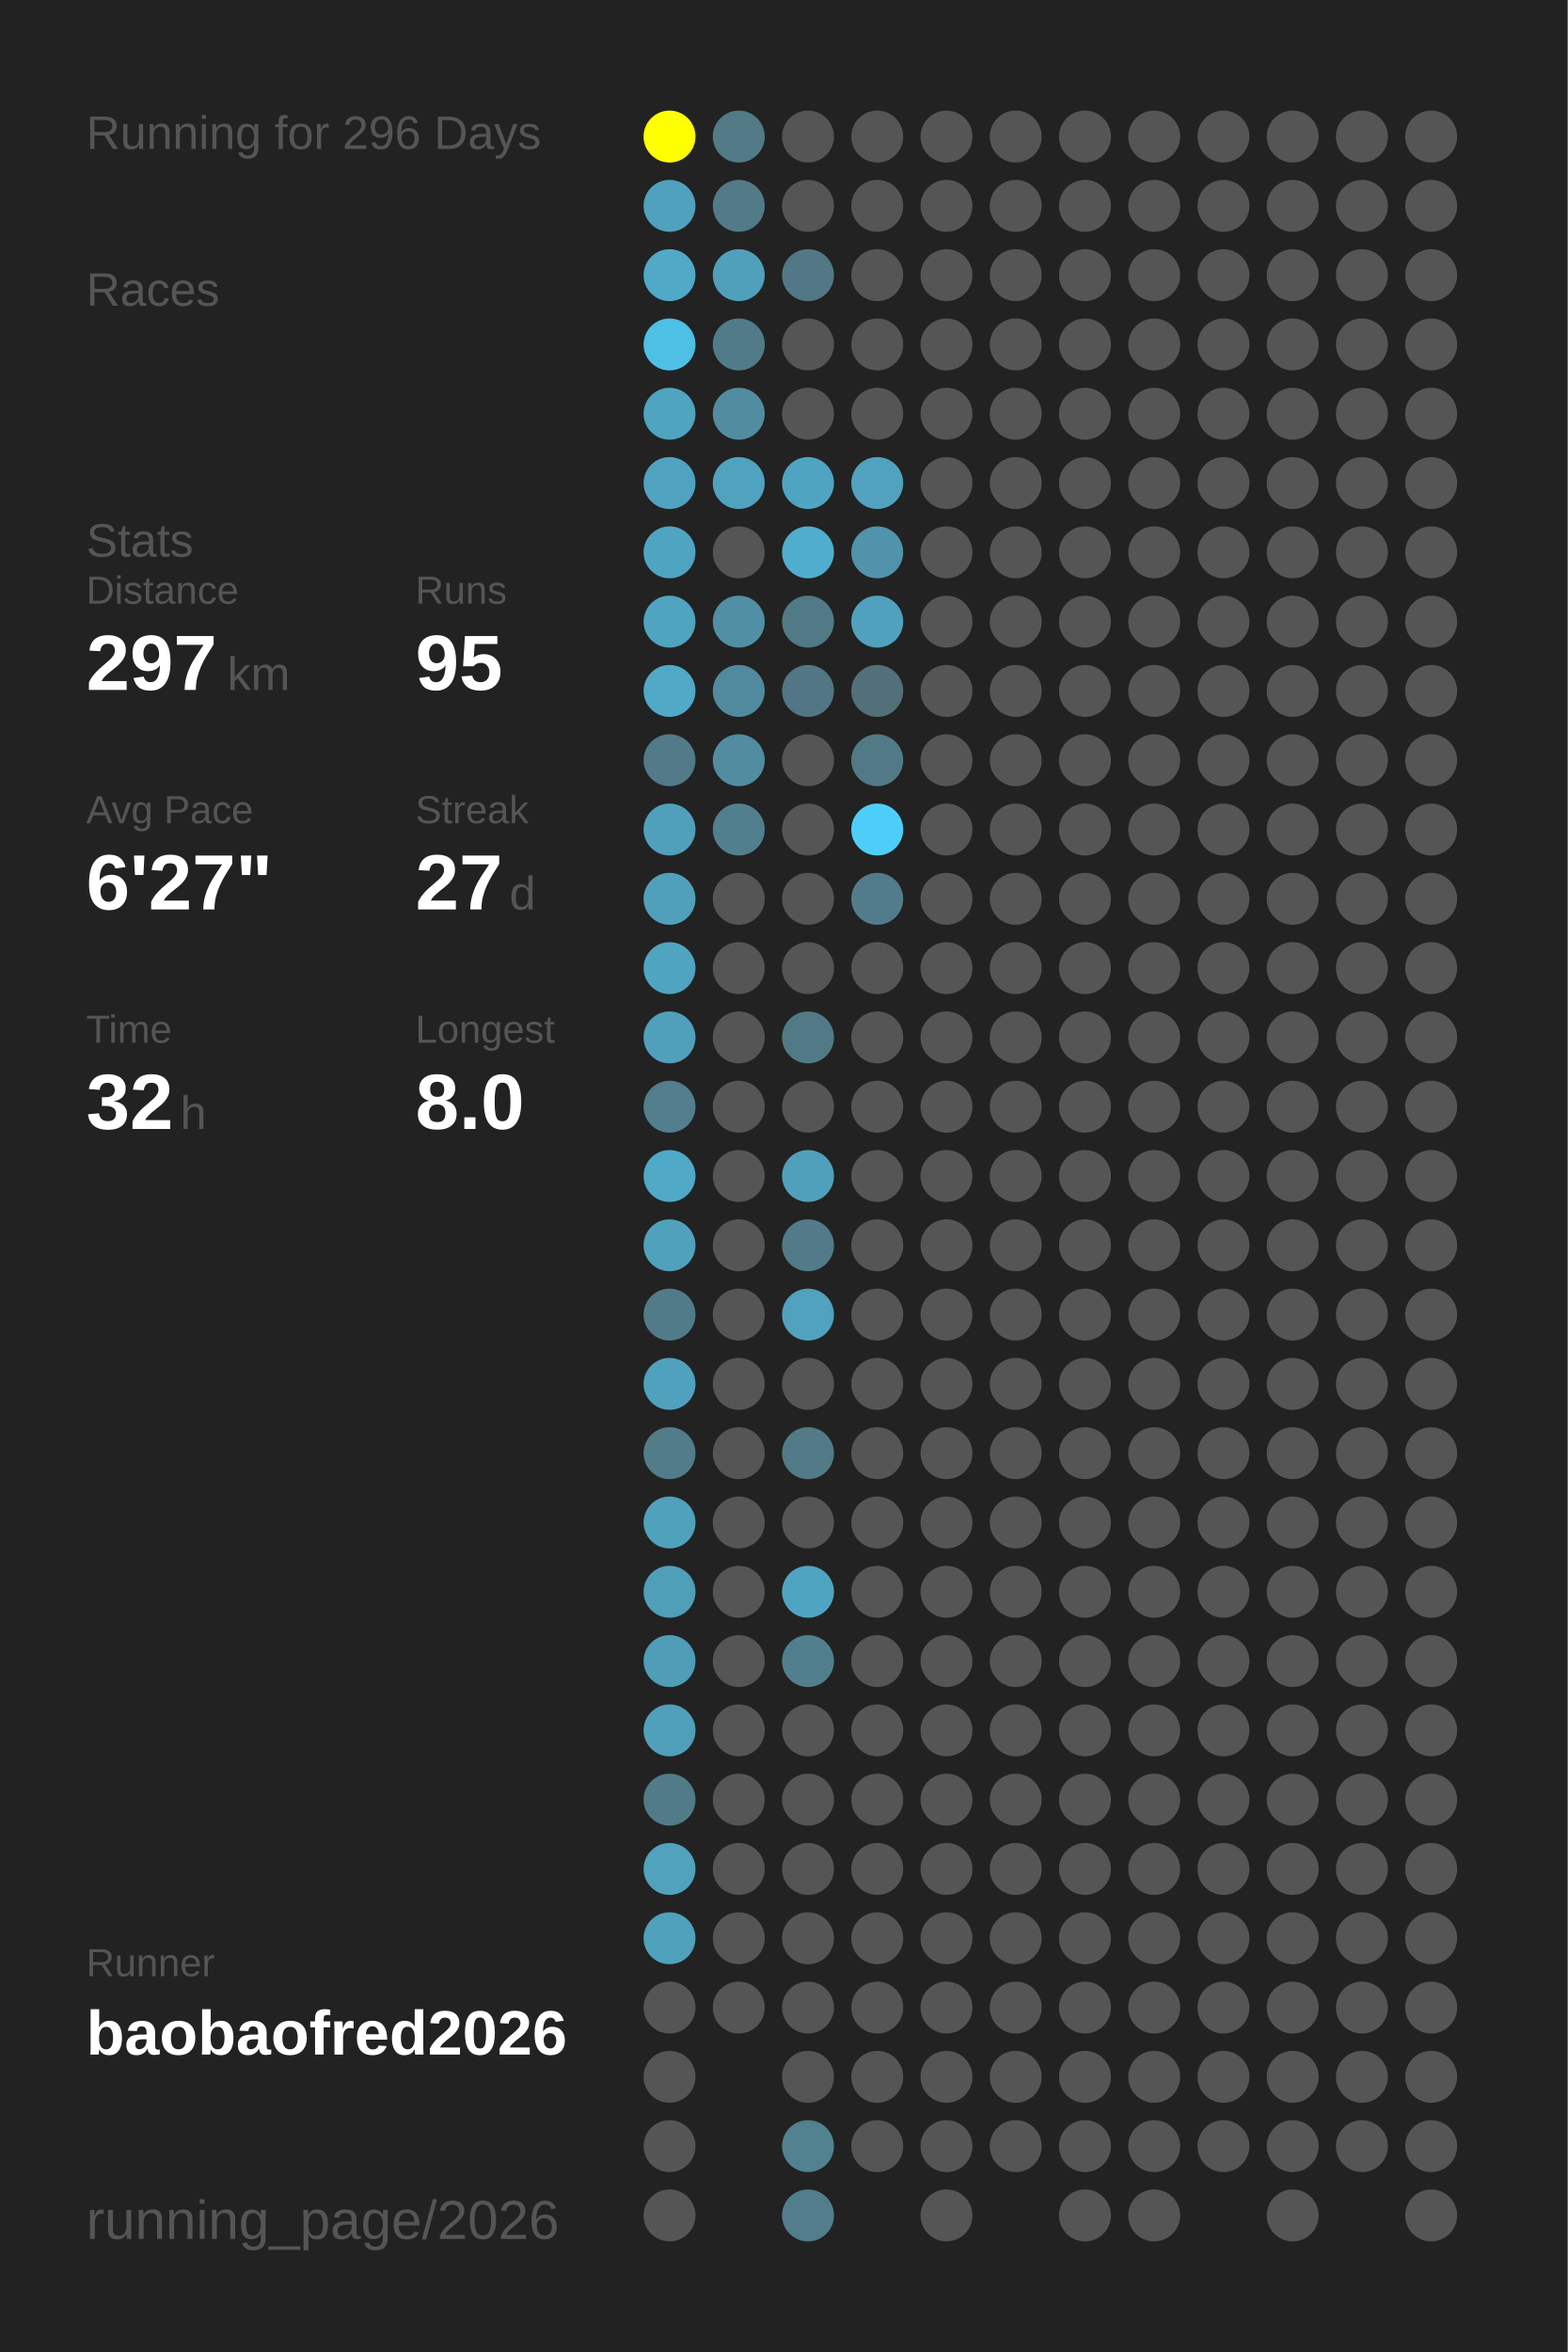
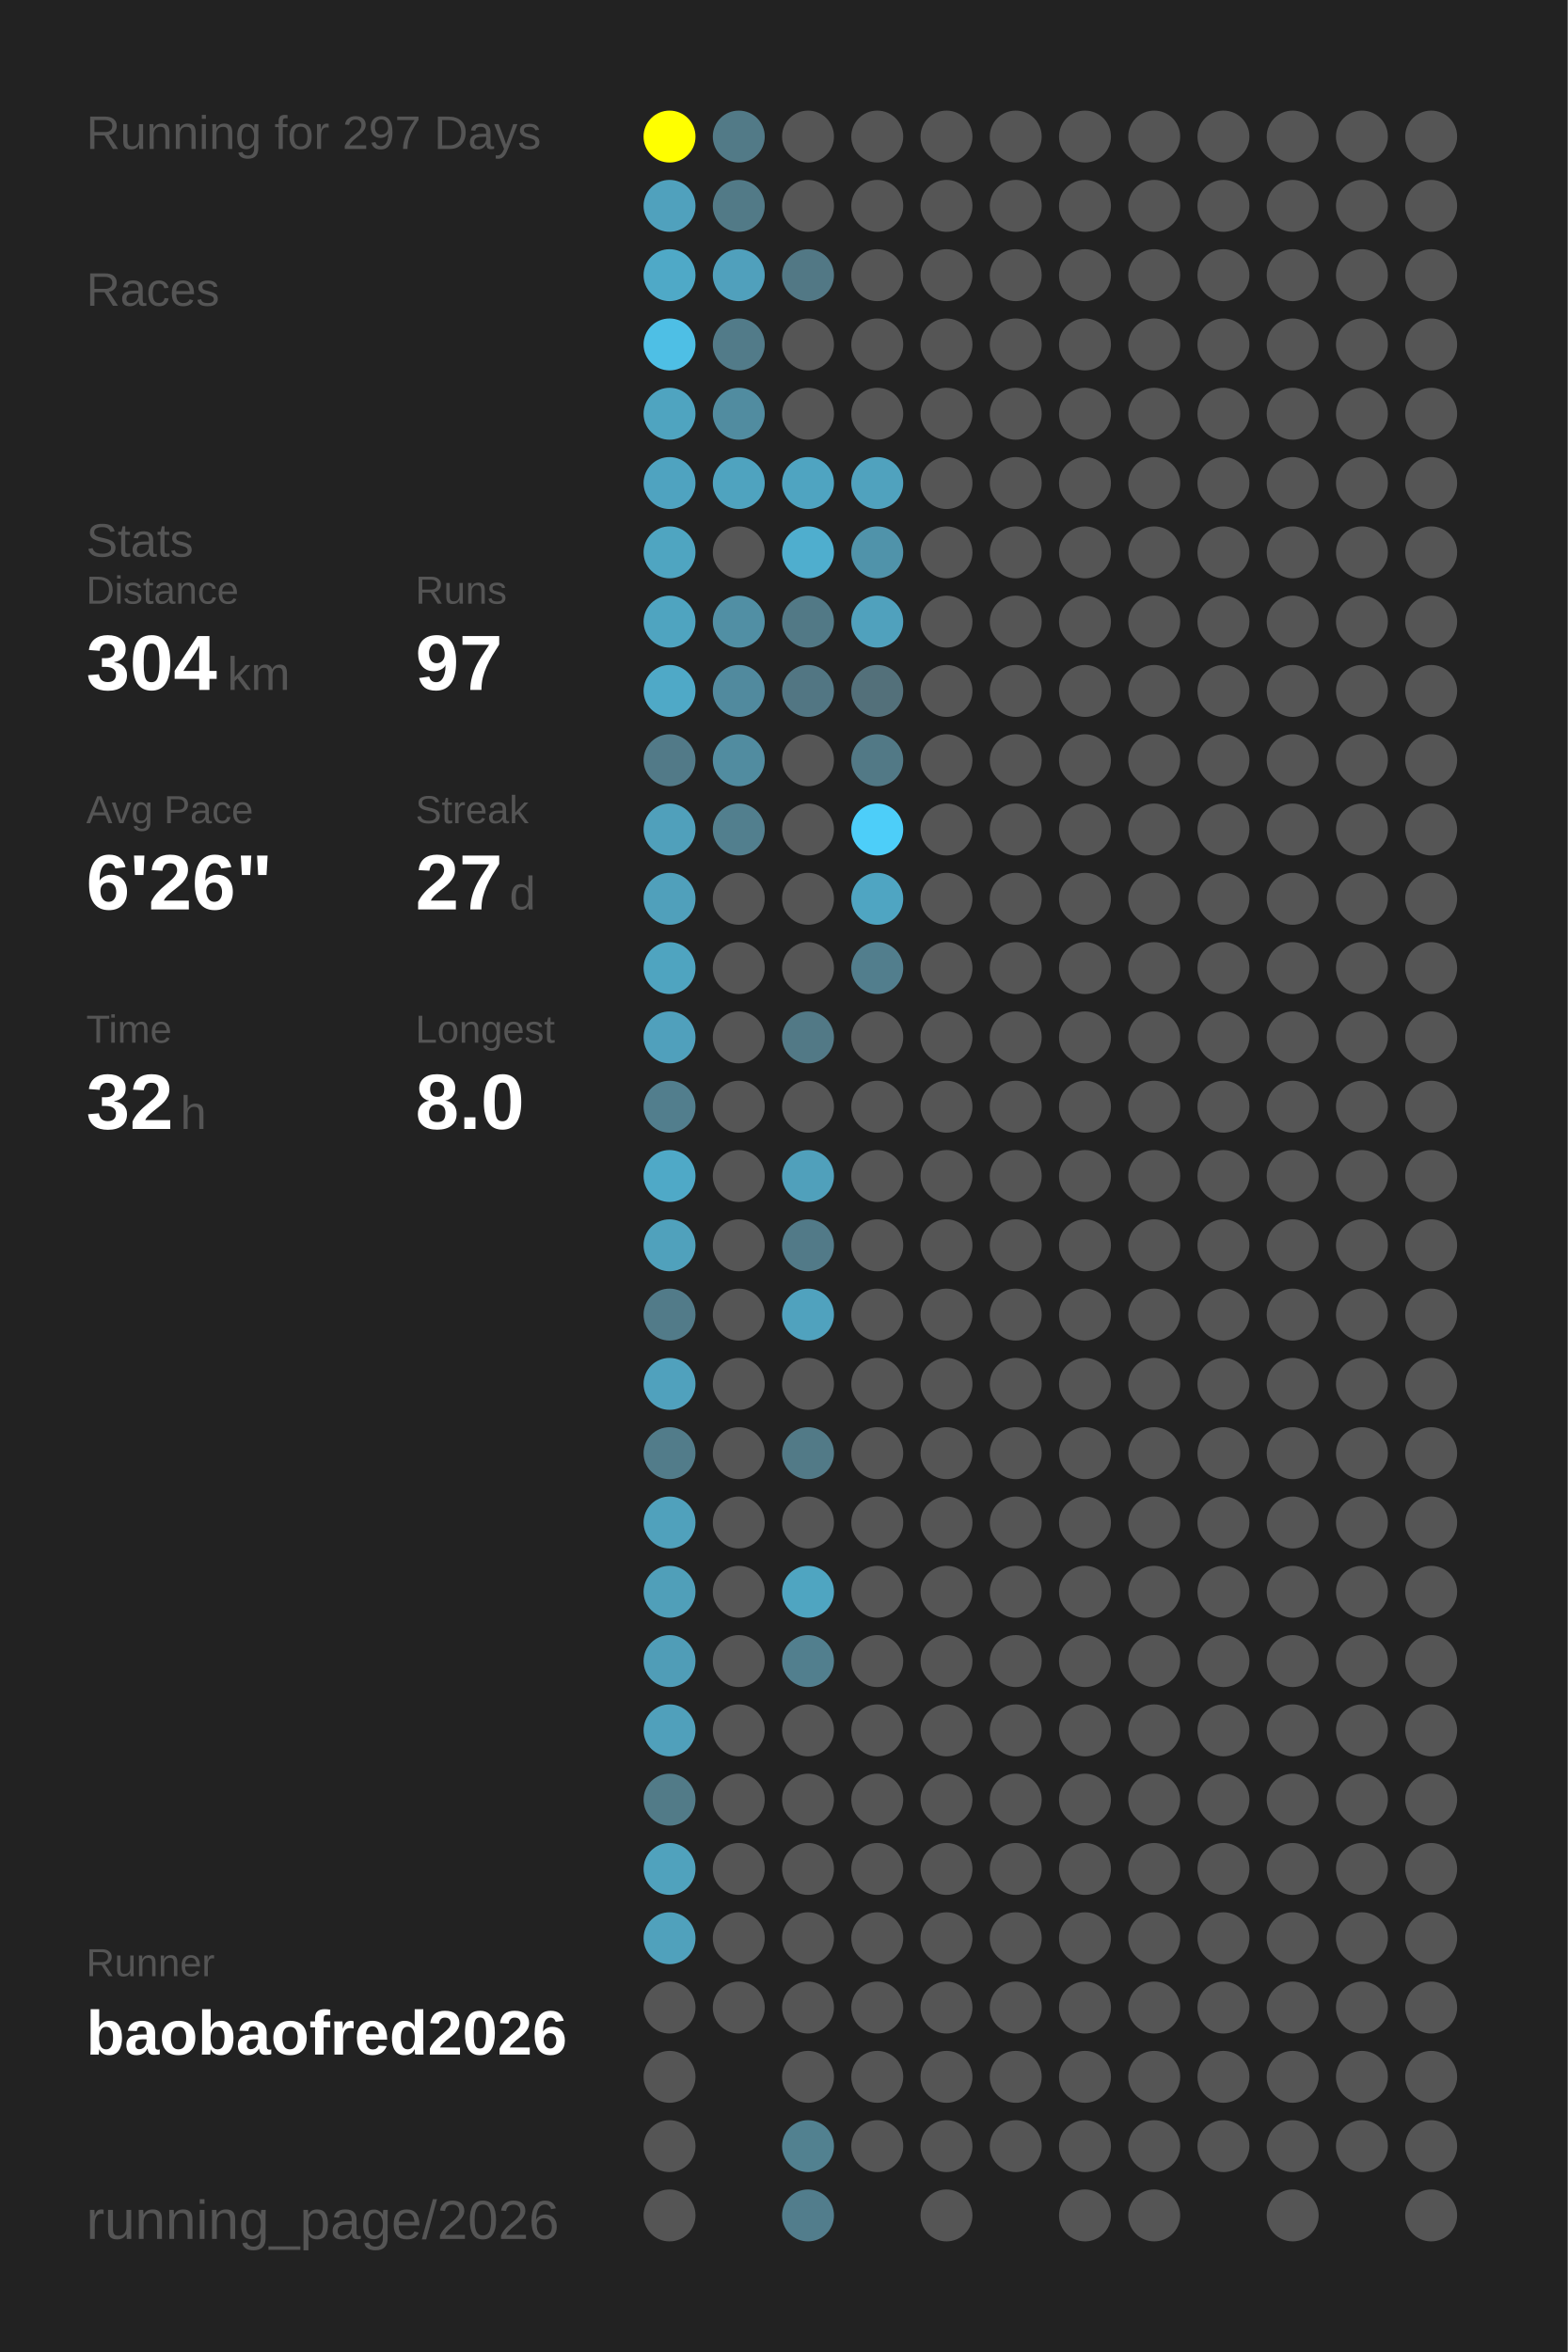
<svg xmlns="http://www.w3.org/2000/svg" baseProfile="full" height="300mm" version="1.1" viewBox="0,0,200,300" width="200mm">
  <defs />
  <rect fill="#222222" height="300" width="200" x="0" y="0" />
-   <text fill="#555555" style="font-size:6px; font-family:Arial;" x="11" y="19">Running for 296 Days</text>
+   <text fill="#555555" style="font-size:6px; font-family:Arial;" x="11" y="19">Running for 297 Days</text>
  <text fill="#555555" style="font-size:6px; font-family:Arial;" x="11" y="39">Races</text>
  <text fill="#555555" style="font-size:6px; font-family:Arial;" x="11" y="71">Stats</text>
  <text fill="#555555" style="font-size:5px; font-family:Arial;" x="11" y="77">Distance</text>
-   <text fill="#FFFFFF" style="font-size:10px; font-family:Arial; font-weight:bold;" x="11" y="88">297</text>
+   <text fill="#FFFFFF" style="font-size:10px; font-family:Arial; font-weight:bold;" x="11" y="88">304</text>
  <text fill="#555555" style="font-size:6px; font-family:Arial;" x="29" y="88">km</text>
  <text fill="#555555" style="font-size:5px; font-family:Arial;" x="53" y="77">Runs</text>
-   <text fill="#FFFFFF" style="font-size:10px; font-family:Arial; font-weight:bold;" x="53" y="88">95</text>
+   <text fill="#FFFFFF" style="font-size:10px; font-family:Arial; font-weight:bold;" x="53" y="88">97</text>
  <text fill="#555555" style="font-size:5px; font-family:Arial;" x="11" y="105">Avg Pace</text>
-   <text fill="#FFFFFF" style="font-size:10px; font-family:Arial; font-weight:bold;" x="11" y="116">6'27"</text>
+   <text fill="#FFFFFF" style="font-size:10px; font-family:Arial; font-weight:bold;" x="11" y="116">6'26"</text>
  <text fill="#555555" style="font-size:5px; font-family:Arial;" x="53" y="105">Streak</text>
  <text fill="#FFFFFF" style="font-size:10px; font-family:Arial; font-weight:bold;" x="53" y="116">27</text>
  <text fill="#555555" style="font-size:6px; font-family:Arial;" x="65" y="116">d</text>
  <text fill="#555555" style="font-size:5px; font-family:Arial;" x="11" y="133">Time</text>
  <text fill="#FFFFFF" style="font-size:10px; font-family:Arial; font-weight:bold;" x="11" y="144">32</text>
  <text fill="#555555" style="font-size:6px; font-family:Arial;" x="23" y="144">h</text>
  <text fill="#555555" style="font-size:5px; font-family:Arial;" x="53" y="133">Longest</text>
  <text fill="#FFFFFF" style="font-size:10px; font-family:Arial; font-weight:bold;" x="53" y="144">8.0</text>
  <text fill="#555555" style="font-size:5px; font-family:Arial;" x="11" y="252.065">Runner</text>
  <text fill="#FFFFFF" style="font-size:8px; font-family:Arial; font-weight:bold;" x="11" y="262.065">baobaofred2026</text>
  <text fill="#555555" style="font-size:7px; font-family:Arial;" x="11" y="285.581">running_page/2026</text>
  <circle cx="85.417" cy="17.419" fill="#FFFF00" r="3.312" />
  <circle cx="85.417" cy="26.258" fill="#50a1bd" r="3.312" />
  <circle cx="85.417" cy="35.097" fill="#4fa9c7" r="3.312" />
  <circle cx="85.417" cy="43.935" fill="#4ebfe5" r="3.312" />
  <circle cx="85.417" cy="52.774" fill="#4fa4c0" r="3.312" />
  <circle cx="85.417" cy="61.613" fill="#4fa3c0" r="3.312" />
  <circle cx="85.417" cy="70.452" fill="#4fa5c1" r="3.312" />
  <circle cx="85.417" cy="79.29" fill="#4fa4c0" r="3.312" />
  <circle cx="85.417" cy="88.129" fill="#4fa9c7" r="3.312" />
  <circle cx="85.417" cy="96.968" fill="#527a88" r="3.312" />
  <circle cx="85.417" cy="105.806" fill="#50a0bb" r="3.312" />
  <circle cx="85.417" cy="114.645" fill="#50a0bb" r="3.312" />
  <circle cx="85.417" cy="123.484" fill="#4fa4c0" r="3.312" />
  <circle cx="85.417" cy="132.323" fill="#50a0bc" r="3.312" />
  <circle cx="85.417" cy="141.161" fill="#527e8d" r="3.312" />
  <circle cx="85.417" cy="150" fill="#4fa9c7" r="3.312" />
  <circle cx="85.417" cy="158.839" fill="#50a1bc" r="3.312" />
  <circle cx="85.417" cy="167.677" fill="#527b89" r="3.312" />
  <circle cx="85.417" cy="176.516" fill="#50a1bd" r="3.312" />
  <circle cx="85.417" cy="185.355" fill="#527c8a" r="3.312" />
  <circle cx="85.417" cy="194.194" fill="#50a1bc" r="3.312" />
  <circle cx="85.417" cy="203.032" fill="#509fb9" r="3.312" />
  <circle cx="85.417" cy="211.871" fill="#509db7" r="3.312" />
  <circle cx="85.417" cy="220.71" fill="#50a0bb" r="3.312" />
  <circle cx="85.417" cy="229.548" fill="#527b88" r="3.312" />
  <circle cx="85.417" cy="238.387" fill="#50a2bd" r="3.312" />
  <circle cx="85.417" cy="247.226" fill="#50a1bc" r="3.312" />
  <circle cx="85.417" cy="256.065" fill="#555555" r="3.312" />
  <circle cx="85.417" cy="264.903" fill="#555555" r="3.312" />
  <circle cx="85.417" cy="273.742" fill="#555555" r="3.312" />
  <circle cx="85.417" cy="282.581" fill="#555555" r="3.312" />
  <circle cx="94.25" cy="17.419" fill="#527a87" r="3.312" />
  <circle cx="94.25" cy="26.258" fill="#527a87" r="3.312" />
  <circle cx="94.25" cy="35.097" fill="#50a0bc" r="3.312" />
  <circle cx="94.25" cy="43.935" fill="#527b89" r="3.312" />
  <circle cx="94.25" cy="52.774" fill="#518ca0" r="3.312" />
  <circle cx="94.25" cy="61.613" fill="#4fa3bf" r="3.312" />
  <circle cx="94.25" cy="70.452" fill="#555555" r="3.312" />
  <circle cx="94.25" cy="79.29" fill="#518fa4" r="3.312" />
  <circle cx="94.25" cy="88.129" fill="#518a9e" r="3.312" />
  <circle cx="94.25" cy="96.968" fill="#518ca0" r="3.312" />
  <circle cx="94.25" cy="105.806" fill="#527f8e" r="3.312" />
  <circle cx="94.25" cy="114.645" fill="#555555" r="3.312" />
  <circle cx="94.25" cy="123.484" fill="#555555" r="3.312" />
  <circle cx="94.25" cy="132.323" fill="#555555" r="3.312" />
  <circle cx="94.25" cy="141.161" fill="#555555" r="3.312" />
  <circle cx="94.25" cy="150" fill="#555555" r="3.312" />
  <circle cx="94.25" cy="158.839" fill="#555555" r="3.312" />
  <circle cx="94.25" cy="167.677" fill="#555555" r="3.312" />
  <circle cx="94.25" cy="176.516" fill="#555555" r="3.312" />
  <circle cx="94.25" cy="185.355" fill="#555555" r="3.312" />
  <circle cx="94.25" cy="194.194" fill="#555555" r="3.312" />
  <circle cx="94.25" cy="203.032" fill="#555555" r="3.312" />
  <circle cx="94.25" cy="211.871" fill="#555555" r="3.312" />
  <circle cx="94.25" cy="220.71" fill="#555555" r="3.312" />
  <circle cx="94.25" cy="229.548" fill="#555555" r="3.312" />
  <circle cx="94.25" cy="238.387" fill="#555555" r="3.312" />
  <circle cx="94.25" cy="247.226" fill="#555555" r="3.312" />
  <circle cx="94.25" cy="256.065" fill="#555555" r="3.312" />
  <circle cx="103.083" cy="17.419" fill="#555555" r="3.312" />
  <circle cx="103.083" cy="26.258" fill="#555555" r="3.312" />
  <circle cx="103.083" cy="35.097" fill="#527885" r="3.312" />
  <circle cx="103.083" cy="43.935" fill="#555555" r="3.312" />
  <circle cx="103.083" cy="52.774" fill="#555555" r="3.312" />
  <circle cx="103.083" cy="61.613" fill="#4fa4c1" r="3.312" />
  <circle cx="103.083" cy="70.452" fill="#4faece" r="3.312" />
  <circle cx="103.083" cy="79.29" fill="#527986" r="3.312" />
  <circle cx="103.083" cy="88.129" fill="#527683" r="3.312" />
  <circle cx="103.083" cy="96.968" fill="#555555" r="3.312" />
  <circle cx="103.083" cy="105.806" fill="#555555" r="3.312" />
  <circle cx="103.083" cy="114.645" fill="#555555" r="3.312" />
  <circle cx="103.083" cy="123.484" fill="#555555" r="3.312" />
  <circle cx="103.083" cy="132.323" fill="#527986" r="3.312" />
  <circle cx="103.083" cy="141.161" fill="#555555" r="3.312" />
  <circle cx="103.083" cy="150" fill="#50a0bb" r="3.312" />
  <circle cx="103.083" cy="158.839" fill="#527a88" r="3.312" />
  <circle cx="103.083" cy="167.677" fill="#50a2be" r="3.312" />
  <circle cx="103.083" cy="176.516" fill="#555555" r="3.312" />
  <circle cx="103.083" cy="185.355" fill="#527a87" r="3.312" />
  <circle cx="103.083" cy="194.194" fill="#555555" r="3.312" />
  <circle cx="103.083" cy="203.032" fill="#4fa5c1" r="3.312" />
  <circle cx="103.083" cy="211.871" fill="#527f8e" r="3.312" />
  <circle cx="103.083" cy="220.71" fill="#555555" r="3.312" />
  <circle cx="103.083" cy="229.548" fill="#555555" r="3.312" />
  <circle cx="103.083" cy="238.387" fill="#555555" r="3.312" />
  <circle cx="103.083" cy="247.226" fill="#555555" r="3.312" />
  <circle cx="103.083" cy="256.065" fill="#555555" r="3.312" />
  <circle cx="103.083" cy="264.903" fill="#555555" r="3.312" />
  <circle cx="103.083" cy="273.742" fill="#528190" r="3.312" />
  <circle cx="103.083" cy="282.581" fill="#527d8c" r="3.312" />
  <circle cx="111.917" cy="17.419" fill="#555555" r="3.312" />
  <circle cx="111.917" cy="26.258" fill="#555555" r="3.312" />
  <circle cx="111.917" cy="35.097" fill="#555555" r="3.312" />
  <circle cx="111.917" cy="43.935" fill="#555555" r="3.312" />
  <circle cx="111.917" cy="52.774" fill="#555555" r="3.312" />
  <circle cx="111.917" cy="61.613" fill="#50a2be" r="3.312" />
  <circle cx="111.917" cy="70.452" fill="#5093aa" r="3.312" />
  <circle cx="111.917" cy="79.29" fill="#50a1bd" r="3.312" />
  <circle cx="111.917" cy="88.129" fill="#53707a" r="3.312" />
  <circle cx="111.917" cy="96.968" fill="#527986" r="3.312" />
  <circle cx="111.917" cy="105.806" fill="#4dcef9" r="3.312" />
-   <circle cx="111.917" cy="114.645" fill="#527c8b" r="3.312" />
-   <circle cx="111.917" cy="123.484" fill="#555555" r="3.312" />
+   <circle cx="111.917" cy="114.645" fill="#4fa5c2" r="3.312" />
+   <circle cx="111.917" cy="123.484" fill="#527e8d" r="3.312" />
  <circle cx="111.917" cy="132.323" fill="#555555" r="3.312" />
  <circle cx="111.917" cy="141.161" fill="#555555" r="3.312" />
  <circle cx="111.917" cy="150" fill="#555555" r="3.312" />
  <circle cx="111.917" cy="158.839" fill="#555555" r="3.312" />
  <circle cx="111.917" cy="167.677" fill="#555555" r="3.312" />
  <circle cx="111.917" cy="176.516" fill="#555555" r="3.312" />
  <circle cx="111.917" cy="185.355" fill="#555555" r="3.312" />
  <circle cx="111.917" cy="194.194" fill="#555555" r="3.312" />
  <circle cx="111.917" cy="203.032" fill="#555555" r="3.312" />
  <circle cx="111.917" cy="211.871" fill="#555555" r="3.312" />
  <circle cx="111.917" cy="220.71" fill="#555555" r="3.312" />
  <circle cx="111.917" cy="229.548" fill="#555555" r="3.312" />
  <circle cx="111.917" cy="238.387" fill="#555555" r="3.312" />
  <circle cx="111.917" cy="247.226" fill="#555555" r="3.312" />
  <circle cx="111.917" cy="256.065" fill="#555555" r="3.312" />
  <circle cx="111.917" cy="264.903" fill="#555555" r="3.312" />
  <circle cx="111.917" cy="273.742" fill="#555555" r="3.312" />
  <circle cx="120.75" cy="17.419" fill="#555555" r="3.312" />
  <circle cx="120.75" cy="26.258" fill="#555555" r="3.312" />
  <circle cx="120.75" cy="35.097" fill="#555555" r="3.312" />
  <circle cx="120.75" cy="43.935" fill="#555555" r="3.312" />
  <circle cx="120.75" cy="52.774" fill="#555555" r="3.312" />
  <circle cx="120.75" cy="61.613" fill="#555555" r="3.312" />
  <circle cx="120.75" cy="70.452" fill="#555555" r="3.312" />
  <circle cx="120.75" cy="79.29" fill="#555555" r="3.312" />
  <circle cx="120.75" cy="88.129" fill="#555555" r="3.312" />
  <circle cx="120.75" cy="96.968" fill="#555555" r="3.312" />
  <circle cx="120.75" cy="105.806" fill="#555555" r="3.312" />
  <circle cx="120.75" cy="114.645" fill="#555555" r="3.312" />
  <circle cx="120.75" cy="123.484" fill="#555555" r="3.312" />
  <circle cx="120.75" cy="132.323" fill="#555555" r="3.312" />
  <circle cx="120.75" cy="141.161" fill="#555555" r="3.312" />
  <circle cx="120.75" cy="150" fill="#555555" r="3.312" />
  <circle cx="120.75" cy="158.839" fill="#555555" r="3.312" />
  <circle cx="120.75" cy="167.677" fill="#555555" r="3.312" />
  <circle cx="120.75" cy="176.516" fill="#555555" r="3.312" />
  <circle cx="120.75" cy="185.355" fill="#555555" r="3.312" />
  <circle cx="120.75" cy="194.194" fill="#555555" r="3.312" />
  <circle cx="120.75" cy="203.032" fill="#555555" r="3.312" />
  <circle cx="120.75" cy="211.871" fill="#555555" r="3.312" />
  <circle cx="120.75" cy="220.71" fill="#555555" r="3.312" />
  <circle cx="120.75" cy="229.548" fill="#555555" r="3.312" />
  <circle cx="120.75" cy="238.387" fill="#555555" r="3.312" />
  <circle cx="120.75" cy="247.226" fill="#555555" r="3.312" />
  <circle cx="120.75" cy="256.065" fill="#555555" r="3.312" />
  <circle cx="120.75" cy="264.903" fill="#555555" r="3.312" />
  <circle cx="120.75" cy="273.742" fill="#555555" r="3.312" />
  <circle cx="120.75" cy="282.581" fill="#555555" r="3.312" />
  <circle cx="129.583" cy="17.419" fill="#555555" r="3.312" />
  <circle cx="129.583" cy="26.258" fill="#555555" r="3.312" />
  <circle cx="129.583" cy="35.097" fill="#555555" r="3.312" />
  <circle cx="129.583" cy="43.935" fill="#555555" r="3.312" />
  <circle cx="129.583" cy="52.774" fill="#555555" r="3.312" />
  <circle cx="129.583" cy="61.613" fill="#555555" r="3.312" />
  <circle cx="129.583" cy="70.452" fill="#555555" r="3.312" />
  <circle cx="129.583" cy="79.29" fill="#555555" r="3.312" />
  <circle cx="129.583" cy="88.129" fill="#555555" r="3.312" />
  <circle cx="129.583" cy="96.968" fill="#555555" r="3.312" />
  <circle cx="129.583" cy="105.806" fill="#555555" r="3.312" />
  <circle cx="129.583" cy="114.645" fill="#555555" r="3.312" />
  <circle cx="129.583" cy="123.484" fill="#555555" r="3.312" />
  <circle cx="129.583" cy="132.323" fill="#555555" r="3.312" />
  <circle cx="129.583" cy="141.161" fill="#555555" r="3.312" />
  <circle cx="129.583" cy="150" fill="#555555" r="3.312" />
  <circle cx="129.583" cy="158.839" fill="#555555" r="3.312" />
  <circle cx="129.583" cy="167.677" fill="#555555" r="3.312" />
  <circle cx="129.583" cy="176.516" fill="#555555" r="3.312" />
  <circle cx="129.583" cy="185.355" fill="#555555" r="3.312" />
  <circle cx="129.583" cy="194.194" fill="#555555" r="3.312" />
  <circle cx="129.583" cy="203.032" fill="#555555" r="3.312" />
  <circle cx="129.583" cy="211.871" fill="#555555" r="3.312" />
  <circle cx="129.583" cy="220.71" fill="#555555" r="3.312" />
  <circle cx="129.583" cy="229.548" fill="#555555" r="3.312" />
  <circle cx="129.583" cy="238.387" fill="#555555" r="3.312" />
  <circle cx="129.583" cy="247.226" fill="#555555" r="3.312" />
  <circle cx="129.583" cy="256.065" fill="#555555" r="3.312" />
  <circle cx="129.583" cy="264.903" fill="#555555" r="3.312" />
  <circle cx="129.583" cy="273.742" fill="#555555" r="3.312" />
  <circle cx="138.417" cy="17.419" fill="#555555" r="3.312" />
  <circle cx="138.417" cy="26.258" fill="#555555" r="3.312" />
  <circle cx="138.417" cy="35.097" fill="#555555" r="3.312" />
  <circle cx="138.417" cy="43.935" fill="#555555" r="3.312" />
  <circle cx="138.417" cy="52.774" fill="#555555" r="3.312" />
  <circle cx="138.417" cy="61.613" fill="#555555" r="3.312" />
  <circle cx="138.417" cy="70.452" fill="#555555" r="3.312" />
  <circle cx="138.417" cy="79.29" fill="#555555" r="3.312" />
  <circle cx="138.417" cy="88.129" fill="#555555" r="3.312" />
  <circle cx="138.417" cy="96.968" fill="#555555" r="3.312" />
  <circle cx="138.417" cy="105.806" fill="#555555" r="3.312" />
  <circle cx="138.417" cy="114.645" fill="#555555" r="3.312" />
  <circle cx="138.417" cy="123.484" fill="#555555" r="3.312" />
  <circle cx="138.417" cy="132.323" fill="#555555" r="3.312" />
  <circle cx="138.417" cy="141.161" fill="#555555" r="3.312" />
  <circle cx="138.417" cy="150" fill="#555555" r="3.312" />
  <circle cx="138.417" cy="158.839" fill="#555555" r="3.312" />
  <circle cx="138.417" cy="167.677" fill="#555555" r="3.312" />
  <circle cx="138.417" cy="176.516" fill="#555555" r="3.312" />
  <circle cx="138.417" cy="185.355" fill="#555555" r="3.312" />
  <circle cx="138.417" cy="194.194" fill="#555555" r="3.312" />
  <circle cx="138.417" cy="203.032" fill="#555555" r="3.312" />
  <circle cx="138.417" cy="211.871" fill="#555555" r="3.312" />
  <circle cx="138.417" cy="220.71" fill="#555555" r="3.312" />
  <circle cx="138.417" cy="229.548" fill="#555555" r="3.312" />
  <circle cx="138.417" cy="238.387" fill="#555555" r="3.312" />
  <circle cx="138.417" cy="247.226" fill="#555555" r="3.312" />
  <circle cx="138.417" cy="256.065" fill="#555555" r="3.312" />
  <circle cx="138.417" cy="264.903" fill="#555555" r="3.312" />
  <circle cx="138.417" cy="273.742" fill="#555555" r="3.312" />
  <circle cx="138.417" cy="282.581" fill="#555555" r="3.312" />
  <circle cx="147.25" cy="17.419" fill="#555555" r="3.312" />
  <circle cx="147.25" cy="26.258" fill="#555555" r="3.312" />
  <circle cx="147.25" cy="35.097" fill="#555555" r="3.312" />
  <circle cx="147.25" cy="43.935" fill="#555555" r="3.312" />
  <circle cx="147.25" cy="52.774" fill="#555555" r="3.312" />
  <circle cx="147.25" cy="61.613" fill="#555555" r="3.312" />
  <circle cx="147.25" cy="70.452" fill="#555555" r="3.312" />
  <circle cx="147.25" cy="79.29" fill="#555555" r="3.312" />
  <circle cx="147.25" cy="88.129" fill="#555555" r="3.312" />
  <circle cx="147.25" cy="96.968" fill="#555555" r="3.312" />
  <circle cx="147.25" cy="105.806" fill="#555555" r="3.312" />
  <circle cx="147.25" cy="114.645" fill="#555555" r="3.312" />
  <circle cx="147.25" cy="123.484" fill="#555555" r="3.312" />
  <circle cx="147.25" cy="132.323" fill="#555555" r="3.312" />
  <circle cx="147.25" cy="141.161" fill="#555555" r="3.312" />
  <circle cx="147.25" cy="150" fill="#555555" r="3.312" />
  <circle cx="147.25" cy="158.839" fill="#555555" r="3.312" />
  <circle cx="147.25" cy="167.677" fill="#555555" r="3.312" />
  <circle cx="147.25" cy="176.516" fill="#555555" r="3.312" />
  <circle cx="147.25" cy="185.355" fill="#555555" r="3.312" />
  <circle cx="147.25" cy="194.194" fill="#555555" r="3.312" />
  <circle cx="147.25" cy="203.032" fill="#555555" r="3.312" />
  <circle cx="147.25" cy="211.871" fill="#555555" r="3.312" />
  <circle cx="147.25" cy="220.71" fill="#555555" r="3.312" />
  <circle cx="147.25" cy="229.548" fill="#555555" r="3.312" />
  <circle cx="147.25" cy="238.387" fill="#555555" r="3.312" />
  <circle cx="147.25" cy="247.226" fill="#555555" r="3.312" />
  <circle cx="147.25" cy="256.065" fill="#555555" r="3.312" />
  <circle cx="147.25" cy="264.903" fill="#555555" r="3.312" />
  <circle cx="147.25" cy="273.742" fill="#555555" r="3.312" />
  <circle cx="147.25" cy="282.581" fill="#555555" r="3.312" />
  <circle cx="156.083" cy="17.419" fill="#555555" r="3.312" />
  <circle cx="156.083" cy="26.258" fill="#555555" r="3.312" />
  <circle cx="156.083" cy="35.097" fill="#555555" r="3.312" />
  <circle cx="156.083" cy="43.935" fill="#555555" r="3.312" />
  <circle cx="156.083" cy="52.774" fill="#555555" r="3.312" />
  <circle cx="156.083" cy="61.613" fill="#555555" r="3.312" />
  <circle cx="156.083" cy="70.452" fill="#555555" r="3.312" />
  <circle cx="156.083" cy="79.29" fill="#555555" r="3.312" />
  <circle cx="156.083" cy="88.129" fill="#555555" r="3.312" />
  <circle cx="156.083" cy="96.968" fill="#555555" r="3.312" />
  <circle cx="156.083" cy="105.806" fill="#555555" r="3.312" />
  <circle cx="156.083" cy="114.645" fill="#555555" r="3.312" />
  <circle cx="156.083" cy="123.484" fill="#555555" r="3.312" />
  <circle cx="156.083" cy="132.323" fill="#555555" r="3.312" />
  <circle cx="156.083" cy="141.161" fill="#555555" r="3.312" />
  <circle cx="156.083" cy="150" fill="#555555" r="3.312" />
  <circle cx="156.083" cy="158.839" fill="#555555" r="3.312" />
  <circle cx="156.083" cy="167.677" fill="#555555" r="3.312" />
  <circle cx="156.083" cy="176.516" fill="#555555" r="3.312" />
  <circle cx="156.083" cy="185.355" fill="#555555" r="3.312" />
  <circle cx="156.083" cy="194.194" fill="#555555" r="3.312" />
  <circle cx="156.083" cy="203.032" fill="#555555" r="3.312" />
  <circle cx="156.083" cy="211.871" fill="#555555" r="3.312" />
  <circle cx="156.083" cy="220.71" fill="#555555" r="3.312" />
  <circle cx="156.083" cy="229.548" fill="#555555" r="3.312" />
  <circle cx="156.083" cy="238.387" fill="#555555" r="3.312" />
  <circle cx="156.083" cy="247.226" fill="#555555" r="3.312" />
  <circle cx="156.083" cy="256.065" fill="#555555" r="3.312" />
  <circle cx="156.083" cy="264.903" fill="#555555" r="3.312" />
  <circle cx="156.083" cy="273.742" fill="#555555" r="3.312" />
  <circle cx="164.917" cy="17.419" fill="#555555" r="3.312" />
  <circle cx="164.917" cy="26.258" fill="#555555" r="3.312" />
  <circle cx="164.917" cy="35.097" fill="#555555" r="3.312" />
  <circle cx="164.917" cy="43.935" fill="#555555" r="3.312" />
  <circle cx="164.917" cy="52.774" fill="#555555" r="3.312" />
  <circle cx="164.917" cy="61.613" fill="#555555" r="3.312" />
  <circle cx="164.917" cy="70.452" fill="#555555" r="3.312" />
  <circle cx="164.917" cy="79.29" fill="#555555" r="3.312" />
  <circle cx="164.917" cy="88.129" fill="#555555" r="3.312" />
  <circle cx="164.917" cy="96.968" fill="#555555" r="3.312" />
  <circle cx="164.917" cy="105.806" fill="#555555" r="3.312" />
  <circle cx="164.917" cy="114.645" fill="#555555" r="3.312" />
  <circle cx="164.917" cy="123.484" fill="#555555" r="3.312" />
  <circle cx="164.917" cy="132.323" fill="#555555" r="3.312" />
  <circle cx="164.917" cy="141.161" fill="#555555" r="3.312" />
  <circle cx="164.917" cy="150" fill="#555555" r="3.312" />
  <circle cx="164.917" cy="158.839" fill="#555555" r="3.312" />
  <circle cx="164.917" cy="167.677" fill="#555555" r="3.312" />
  <circle cx="164.917" cy="176.516" fill="#555555" r="3.312" />
  <circle cx="164.917" cy="185.355" fill="#555555" r="3.312" />
  <circle cx="164.917" cy="194.194" fill="#555555" r="3.312" />
  <circle cx="164.917" cy="203.032" fill="#555555" r="3.312" />
  <circle cx="164.917" cy="211.871" fill="#555555" r="3.312" />
  <circle cx="164.917" cy="220.71" fill="#555555" r="3.312" />
  <circle cx="164.917" cy="229.548" fill="#555555" r="3.312" />
  <circle cx="164.917" cy="238.387" fill="#555555" r="3.312" />
  <circle cx="164.917" cy="247.226" fill="#555555" r="3.312" />
  <circle cx="164.917" cy="256.065" fill="#555555" r="3.312" />
  <circle cx="164.917" cy="264.903" fill="#555555" r="3.312" />
  <circle cx="164.917" cy="273.742" fill="#555555" r="3.312" />
  <circle cx="164.917" cy="282.581" fill="#555555" r="3.312" />
  <circle cx="173.75" cy="17.419" fill="#555555" r="3.312" />
  <circle cx="173.75" cy="26.258" fill="#555555" r="3.312" />
  <circle cx="173.75" cy="35.097" fill="#555555" r="3.312" />
  <circle cx="173.75" cy="43.935" fill="#555555" r="3.312" />
  <circle cx="173.75" cy="52.774" fill="#555555" r="3.312" />
  <circle cx="173.75" cy="61.613" fill="#555555" r="3.312" />
  <circle cx="173.75" cy="70.452" fill="#555555" r="3.312" />
  <circle cx="173.75" cy="79.29" fill="#555555" r="3.312" />
  <circle cx="173.75" cy="88.129" fill="#555555" r="3.312" />
  <circle cx="173.75" cy="96.968" fill="#555555" r="3.312" />
  <circle cx="173.75" cy="105.806" fill="#555555" r="3.312" />
  <circle cx="173.75" cy="114.645" fill="#555555" r="3.312" />
  <circle cx="173.75" cy="123.484" fill="#555555" r="3.312" />
  <circle cx="173.75" cy="132.323" fill="#555555" r="3.312" />
  <circle cx="173.75" cy="141.161" fill="#555555" r="3.312" />
  <circle cx="173.75" cy="150" fill="#555555" r="3.312" />
  <circle cx="173.75" cy="158.839" fill="#555555" r="3.312" />
  <circle cx="173.75" cy="167.677" fill="#555555" r="3.312" />
  <circle cx="173.75" cy="176.516" fill="#555555" r="3.312" />
  <circle cx="173.75" cy="185.355" fill="#555555" r="3.312" />
  <circle cx="173.75" cy="194.194" fill="#555555" r="3.312" />
  <circle cx="173.75" cy="203.032" fill="#555555" r="3.312" />
  <circle cx="173.75" cy="211.871" fill="#555555" r="3.312" />
  <circle cx="173.75" cy="220.71" fill="#555555" r="3.312" />
  <circle cx="173.75" cy="229.548" fill="#555555" r="3.312" />
  <circle cx="173.75" cy="238.387" fill="#555555" r="3.312" />
  <circle cx="173.75" cy="247.226" fill="#555555" r="3.312" />
  <circle cx="173.75" cy="256.065" fill="#555555" r="3.312" />
  <circle cx="173.75" cy="264.903" fill="#555555" r="3.312" />
  <circle cx="173.75" cy="273.742" fill="#555555" r="3.312" />
  <circle cx="182.583" cy="17.419" fill="#555555" r="3.312" />
  <circle cx="182.583" cy="26.258" fill="#555555" r="3.312" />
  <circle cx="182.583" cy="35.097" fill="#555555" r="3.312" />
  <circle cx="182.583" cy="43.935" fill="#555555" r="3.312" />
  <circle cx="182.583" cy="52.774" fill="#555555" r="3.312" />
  <circle cx="182.583" cy="61.613" fill="#555555" r="3.312" />
  <circle cx="182.583" cy="70.452" fill="#555555" r="3.312" />
  <circle cx="182.583" cy="79.29" fill="#555555" r="3.312" />
  <circle cx="182.583" cy="88.129" fill="#555555" r="3.312" />
  <circle cx="182.583" cy="96.968" fill="#555555" r="3.312" />
  <circle cx="182.583" cy="105.806" fill="#555555" r="3.312" />
  <circle cx="182.583" cy="114.645" fill="#555555" r="3.312" />
  <circle cx="182.583" cy="123.484" fill="#555555" r="3.312" />
  <circle cx="182.583" cy="132.323" fill="#555555" r="3.312" />
  <circle cx="182.583" cy="141.161" fill="#555555" r="3.312" />
  <circle cx="182.583" cy="150" fill="#555555" r="3.312" />
  <circle cx="182.583" cy="158.839" fill="#555555" r="3.312" />
  <circle cx="182.583" cy="167.677" fill="#555555" r="3.312" />
  <circle cx="182.583" cy="176.516" fill="#555555" r="3.312" />
  <circle cx="182.583" cy="185.355" fill="#555555" r="3.312" />
  <circle cx="182.583" cy="194.194" fill="#555555" r="3.312" />
  <circle cx="182.583" cy="203.032" fill="#555555" r="3.312" />
  <circle cx="182.583" cy="211.871" fill="#555555" r="3.312" />
  <circle cx="182.583" cy="220.71" fill="#555555" r="3.312" />
  <circle cx="182.583" cy="229.548" fill="#555555" r="3.312" />
  <circle cx="182.583" cy="238.387" fill="#555555" r="3.312" />
  <circle cx="182.583" cy="247.226" fill="#555555" r="3.312" />
  <circle cx="182.583" cy="256.065" fill="#555555" r="3.312" />
  <circle cx="182.583" cy="264.903" fill="#555555" r="3.312" />
  <circle cx="182.583" cy="273.742" fill="#555555" r="3.312" />
  <circle cx="182.583" cy="282.581" fill="#555555" r="3.312" />
</svg>
